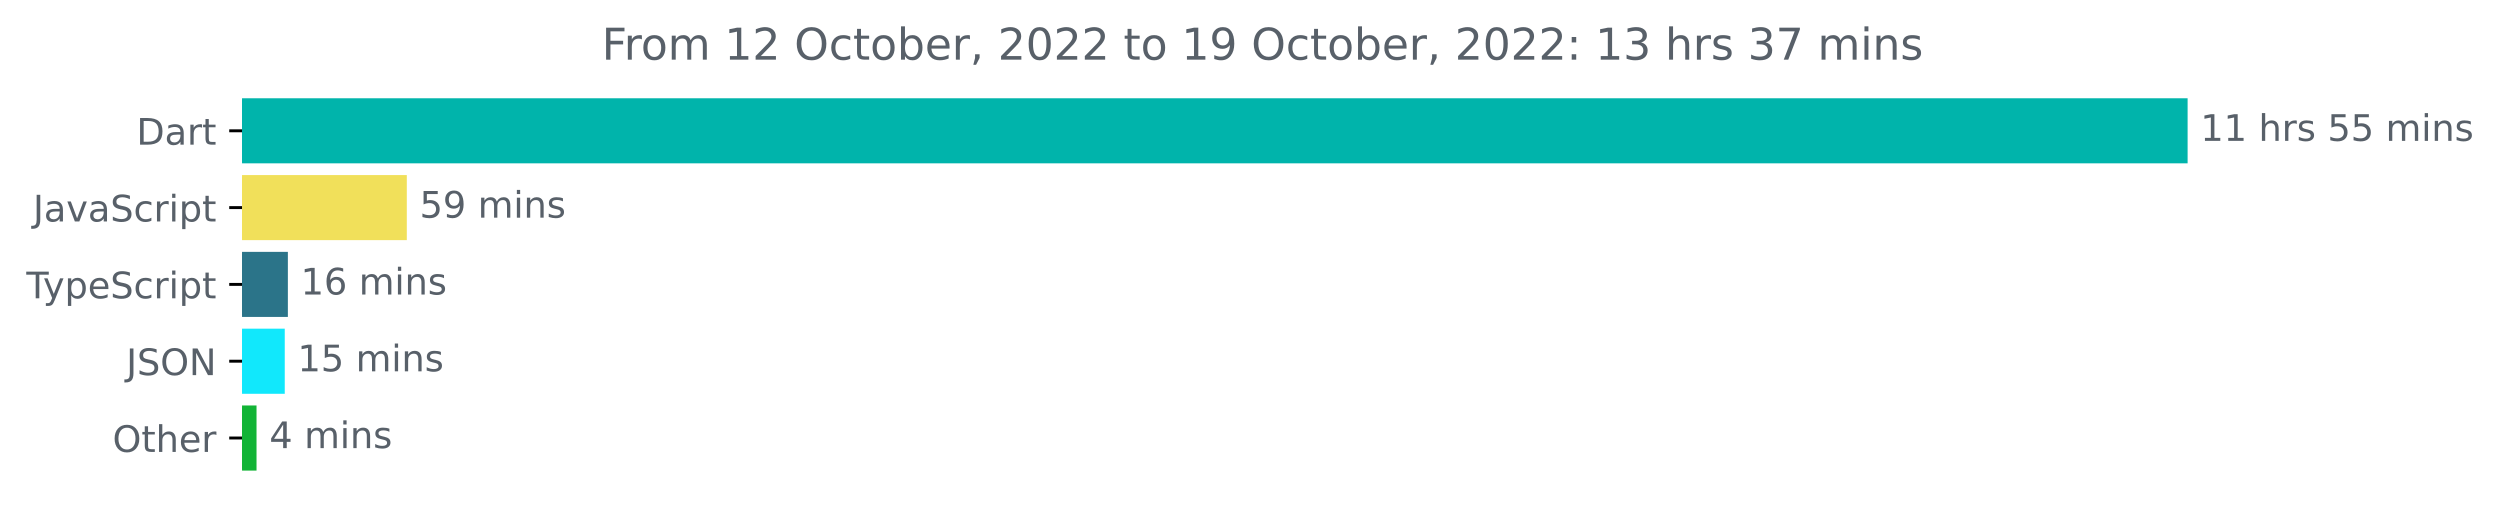
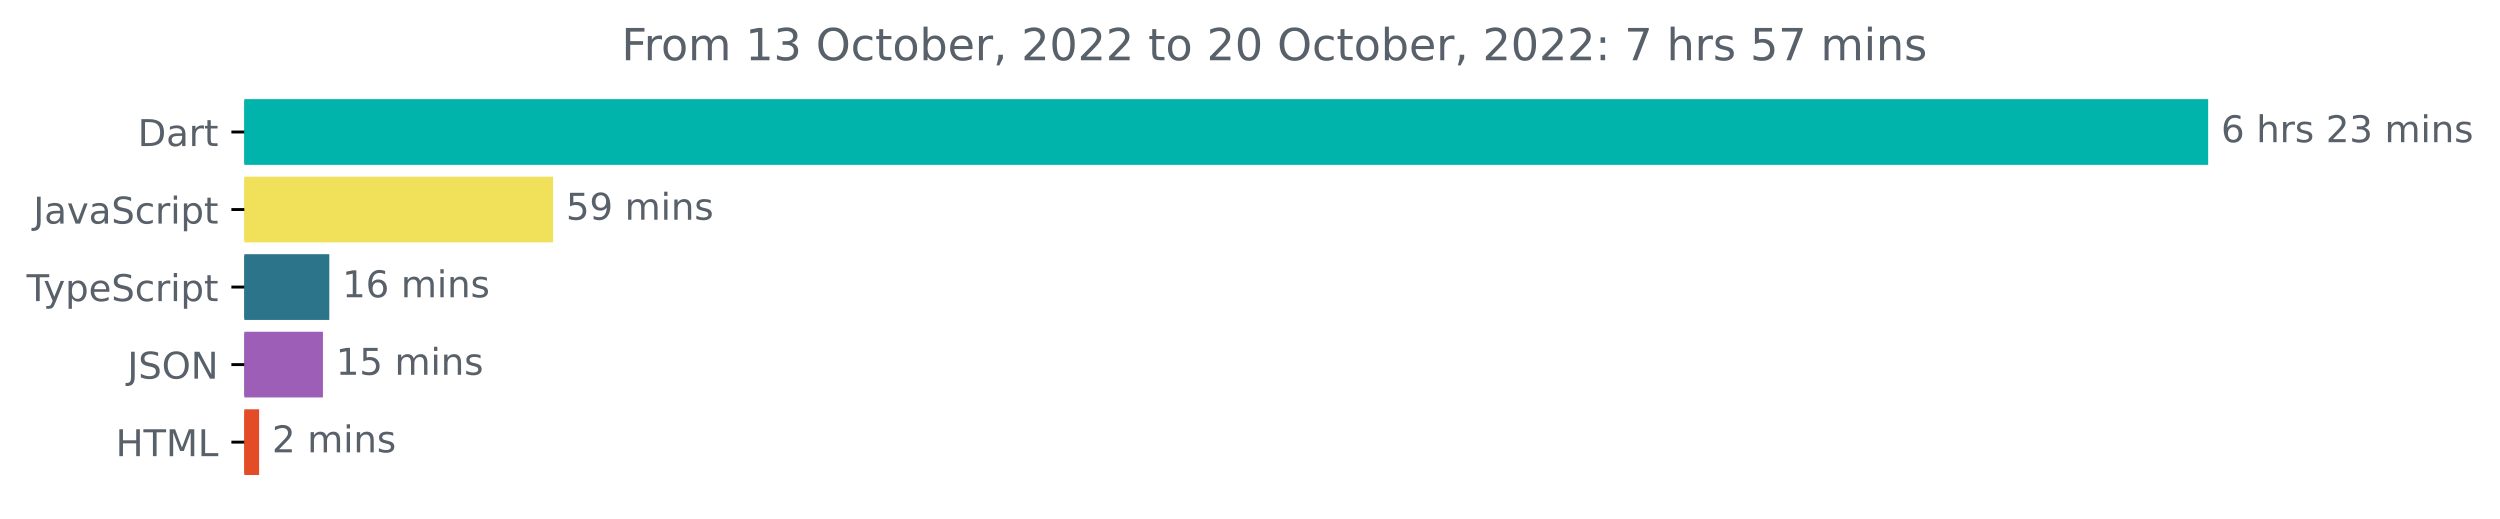
- <svg xmlns="http://www.w3.org/2000/svg" xmlns:xlink="http://www.w3.org/1999/xlink" width="683.507pt" height="140.398pt" viewBox="0 0 683.507 140.398" version="1.1">
+ <svg xmlns="http://www.w3.org/2000/svg" xmlns:xlink="http://www.w3.org/1999/xlink" width="677.144pt" height="140.398pt" viewBox="0 0 677.144 140.398" version="1.1">
  <defs>
    <style type="text/css">*{stroke-linejoin: round; stroke-linecap: butt}</style>
  </defs>
  <g id="figure_1">
    <g id="patch_1">
-       <path d="M -0 140.398  L 683.507 140.398  L 683.507 0  L -0 0  L -0 140.398  z " style="fill: none" />
+       <path d="M -0 140.398  L 677.144 140.398  L 677.144 0  L -0 0  L -0 140.398  z " style="fill: none" />
    </g>
    <g id="axes_1">
      <g id="patch_2">
-         <path d="M 66.17 27.358  L 597.599 27.358  L 597.599 44.158  L 66.17 44.158  z " clip-path="url(#pee69c9b69e)" style="fill: #00b4ab; stroke: #00b4ab; stroke-linejoin: miter" />
+         <path d="M 66.17 27.358  L 597.599 27.358  L 597.599 44.158  L 66.17 44.158  z " clip-path="url(#pc63d5bab6e)" style="fill: #00b4ab; stroke: #00b4ab; stroke-linejoin: miter" />
      </g>
      <g id="patch_3">
-         <path d="M 66.17 48.358  L 110.724 48.358  L 110.724 65.158  L 66.17 65.158  z " clip-path="url(#pee69c9b69e)" style="fill: #f1e05a; stroke: #f1e05a; stroke-linejoin: miter" />
+         <path d="M 66.17 48.358  L 149.31 48.358  L 149.31 65.158  L 66.17 65.158  z " clip-path="url(#pc63d5bab6e)" style="fill: #f1e05a; stroke: #f1e05a; stroke-linejoin: miter" />
      </g>
      <g id="patch_4">
-         <path d="M 66.17 69.358  L 78.205 69.358  L 78.205 86.158  L 66.17 86.158  z " clip-path="url(#pee69c9b69e)" style="fill: #2b7489; stroke: #2b7489; stroke-linejoin: miter" />
+         <path d="M 66.17 69.358  L 88.694 69.358  L 88.694 86.158  L 66.17 86.158  z " clip-path="url(#pc63d5bab6e)" style="fill: #2b7489; stroke: #2b7489; stroke-linejoin: miter" />
      </g>
      <g id="patch_5">
-         <path d="M 66.17 90.358  L 77.354 90.358  L 77.354 107.158  L 66.17 107.158  z " clip-path="url(#pee69c9b69e)" style="fill: #11e8fc; stroke: #11e8fc; stroke-linejoin: miter" />
+         <path d="M 66.17 90.358  L 86.972 90.358  L 86.972 107.158  L 66.17 107.158  z " clip-path="url(#pc63d5bab6e)" style="fill: #9d5eb7; stroke: #9d5eb7; stroke-linejoin: miter" />
      </g>
      <g id="patch_6">
-         <path d="M 66.17 111.358  L 69.635 111.358  L 69.635 128.158  L 66.17 128.158  z " clip-path="url(#pee69c9b69e)" style="fill: #12b436; stroke: #12b436; stroke-linejoin: miter" />
+         <path d="M 66.17 111.358  L 69.681 111.358  L 69.681 128.158  L 66.17 128.158  z " clip-path="url(#pc63d5bab6e)" style="fill: #e34c26; stroke: #e34c26; stroke-linejoin: miter" />
      </g>
      <g id="matplotlib.axis_1" />
      <g id="matplotlib.axis_2">
        <g id="ytick_1">
          <g id="line2d_1">
            <defs>
-               <path id="md3796a4b59" d="M 0 0  L -3.5 0  " style="stroke: #000000; stroke-width: 0.8" />
+               <path id="m1bfe5b2475" d="M 0 0  L -3.5 0  " style="stroke: #000000; stroke-width: 0.8" />
            </defs>
            <g>
-               <use xlink:href="#md3796a4b59" x="66.17" y="35.758" style="stroke: #000000; stroke-width: 0.8" />
+               <use xlink:href="#m1bfe5b2475" x="66.17" y="35.758" style="stroke: #000000; stroke-width: 0.8" />
            </g>
          </g>
          <g id="text_1">
            <g style="fill: #586069" transform="translate(37.31094 39.55734)scale(0.1 -0.1)">
              <defs>
                <path id="DejaVuSans-44" d="M 1259 4147  L 1259 519  L 2022 519  Q 2988 519 3436 956  Q 3884 1394 3884 2338  Q 3884 3275 3436 3711  Q 2988 4147 2022 4147  L 1259 4147  z M 628 4666  L 1925 4666  Q 3281 4666 3915 4102  Q 4550 3538 4550 2338  Q 4550 1131 3912 565  Q 3275 0 1925 0  L 628 0  L 628 4666  z " transform="scale(0.015625)" />
                <path id="DejaVuSans-61" d="M 2194 1759  Q 1497 1759 1228 1600  Q 959 1441 959 1056  Q 959 750 1161 570  Q 1363 391 1709 391  Q 2188 391 2477 730  Q 2766 1069 2766 1631  L 2766 1759  L 2194 1759  z M 3341 1997  L 3341 0  L 2766 0  L 2766 531  Q 2569 213 2275 61  Q 1981 -91 1556 -91  Q 1019 -91 701 211  Q 384 513 384 1019  Q 384 1609 779 1909  Q 1175 2209 1959 2209  L 2766 2209  L 2766 2266  Q 2766 2663 2505 2880  Q 2244 3097 1772 3097  Q 1472 3097 1187 3025  Q 903 2953 641 2809  L 641 3341  Q 956 3463 1253 3523  Q 1550 3584 1831 3584  Q 2591 3584 2966 3190  Q 3341 2797 3341 1997  z " transform="scale(0.015625)" />
                <path id="DejaVuSans-72" d="M 2631 2963  Q 2534 3019 2420 3045  Q 2306 3072 2169 3072  Q 1681 3072 1420 2755  Q 1159 2438 1159 1844  L 1159 0  L 581 0  L 581 3500  L 1159 3500  L 1159 2956  Q 1341 3275 1631 3429  Q 1922 3584 2338 3584  Q 2397 3584 2469 3576  Q 2541 3569 2628 3553  L 2631 2963  z " transform="scale(0.015625)" />
                <path id="DejaVuSans-74" d="M 1172 4494  L 1172 3500  L 2356 3500  L 2356 3053  L 1172 3053  L 1172 1153  Q 1172 725 1289 603  Q 1406 481 1766 481  L 2356 481  L 2356 0  L 1766 0  Q 1100 0 847 248  Q 594 497 594 1153  L 594 3053  L 172 3053  L 172 3500  L 594 3500  L 594 4494  L 1172 4494  z " transform="scale(0.015625)" />
              </defs>
              <use xlink:href="#DejaVuSans-44" />
              <use xlink:href="#DejaVuSans-61" x="77.002" />
              <use xlink:href="#DejaVuSans-72" x="138.281" />
              <use xlink:href="#DejaVuSans-74" x="179.395" />
            </g>
          </g>
        </g>
        <g id="ytick_2">
          <g id="line2d_2">
            <g>
-               <use xlink:href="#md3796a4b59" x="66.17" y="56.758" style="stroke: #000000; stroke-width: 0.8" />
+               <use xlink:href="#m1bfe5b2475" x="66.17" y="56.758" style="stroke: #000000; stroke-width: 0.8" />
            </g>
          </g>
          <g id="text_2">
            <g style="fill: #586069" transform="translate(9.040625 60.55734)scale(0.1 -0.1)">
              <defs>
                <path id="DejaVuSans-4a" d="M 628 4666  L 1259 4666  L 1259 325  Q 1259 -519 939 -900  Q 619 -1281 -91 -1281  L -331 -1281  L -331 -750  L -134 -750  Q 284 -750 456 -515  Q 628 -281 628 325  L 628 4666  z " transform="scale(0.015625)" />
                <path id="DejaVuSans-76" d="M 191 3500  L 800 3500  L 1894 563  L 2988 3500  L 3597 3500  L 2284 0  L 1503 0  L 191 3500  z " transform="scale(0.015625)" />
                <path id="DejaVuSans-53" d="M 3425 4513  L 3425 3897  Q 3066 4069 2747 4153  Q 2428 4238 2131 4238  Q 1616 4238 1336 4038  Q 1056 3838 1056 3469  Q 1056 3159 1242 3001  Q 1428 2844 1947 2747  L 2328 2669  Q 3034 2534 3370 2195  Q 3706 1856 3706 1288  Q 3706 609 3251 259  Q 2797 -91 1919 -91  Q 1588 -91 1214 -16  Q 841 59 441 206  L 441 856  Q 825 641 1194 531  Q 1563 422 1919 422  Q 2459 422 2753 634  Q 3047 847 3047 1241  Q 3047 1584 2836 1778  Q 2625 1972 2144 2069  L 1759 2144  Q 1053 2284 737 2584  Q 422 2884 422 3419  Q 422 4038 858 4394  Q 1294 4750 2059 4750  Q 2388 4750 2728 4690  Q 3069 4631 3425 4513  z " transform="scale(0.015625)" />
                <path id="DejaVuSans-63" d="M 3122 3366  L 3122 2828  Q 2878 2963 2633 3030  Q 2388 3097 2138 3097  Q 1578 3097 1268 2742  Q 959 2388 959 1747  Q 959 1106 1268 751  Q 1578 397 2138 397  Q 2388 397 2633 464  Q 2878 531 3122 666  L 3122 134  Q 2881 22 2623 -34  Q 2366 -91 2075 -91  Q 1284 -91 818 406  Q 353 903 353 1747  Q 353 2603 823 3093  Q 1294 3584 2113 3584  Q 2378 3584 2631 3529  Q 2884 3475 3122 3366  z " transform="scale(0.015625)" />
                <path id="DejaVuSans-69" d="M 603 3500  L 1178 3500  L 1178 0  L 603 0  L 603 3500  z M 603 4863  L 1178 4863  L 1178 4134  L 603 4134  L 603 4863  z " transform="scale(0.015625)" />
                <path id="DejaVuSans-70" d="M 1159 525  L 1159 -1331  L 581 -1331  L 581 3500  L 1159 3500  L 1159 2969  Q 1341 3281 1617 3432  Q 1894 3584 2278 3584  Q 2916 3584 3314 3078  Q 3713 2572 3713 1747  Q 3713 922 3314 415  Q 2916 -91 2278 -91  Q 1894 -91 1617 61  Q 1341 213 1159 525  z M 3116 1747  Q 3116 2381 2855 2742  Q 2594 3103 2138 3103  Q 1681 3103 1420 2742  Q 1159 2381 1159 1747  Q 1159 1113 1420 752  Q 1681 391 2138 391  Q 2594 391 2855 752  Q 3116 1113 3116 1747  z " transform="scale(0.015625)" />
              </defs>
              <use xlink:href="#DejaVuSans-4a" />
              <use xlink:href="#DejaVuSans-61" x="29.492" />
              <use xlink:href="#DejaVuSans-76" x="90.771" />
              <use xlink:href="#DejaVuSans-61" x="149.951" />
              <use xlink:href="#DejaVuSans-53" x="211.23" />
              <use xlink:href="#DejaVuSans-63" x="274.707" />
              <use xlink:href="#DejaVuSans-72" x="329.688" />
              <use xlink:href="#DejaVuSans-69" x="370.801" />
              <use xlink:href="#DejaVuSans-70" x="398.584" />
              <use xlink:href="#DejaVuSans-74" x="462.061" />
            </g>
          </g>
        </g>
        <g id="ytick_3">
          <g id="line2d_3">
            <g>
-               <use xlink:href="#md3796a4b59" x="66.17" y="77.758" style="stroke: #000000; stroke-width: 0.8" />
+               <use xlink:href="#m1bfe5b2475" x="66.17" y="77.758" style="stroke: #000000; stroke-width: 0.8" />
            </g>
          </g>
          <g id="text_3">
            <g style="fill: #586069" transform="translate(7.2 81.55734)scale(0.1 -0.1)">
              <defs>
                <path id="DejaVuSans-54" d="M -19 4666  L 3928 4666  L 3928 4134  L 2272 4134  L 2272 0  L 1638 0  L 1638 4134  L -19 4134  L -19 4666  z " transform="scale(0.015625)" />
                <path id="DejaVuSans-79" d="M 2059 -325  Q 1816 -950 1584 -1140  Q 1353 -1331 966 -1331  L 506 -1331  L 506 -850  L 844 -850  Q 1081 -850 1212 -737  Q 1344 -625 1503 -206  L 1606 56  L 191 3500  L 800 3500  L 1894 763  L 2988 3500  L 3597 3500  L 2059 -325  z " transform="scale(0.015625)" />
                <path id="DejaVuSans-65" d="M 3597 1894  L 3597 1613  L 953 1613  Q 991 1019 1311 708  Q 1631 397 2203 397  Q 2534 397 2845 478  Q 3156 559 3463 722  L 3463 178  Q 3153 47 2828 -22  Q 2503 -91 2169 -91  Q 1331 -91 842 396  Q 353 884 353 1716  Q 353 2575 817 3079  Q 1281 3584 2069 3584  Q 2775 3584 3186 3129  Q 3597 2675 3597 1894  z M 3022 2063  Q 3016 2534 2758 2815  Q 2500 3097 2075 3097  Q 1594 3097 1305 2825  Q 1016 2553 972 2059  L 3022 2063  z " transform="scale(0.015625)" />
              </defs>
              <use xlink:href="#DejaVuSans-54" />
              <use xlink:href="#DejaVuSans-79" x="45.459" />
              <use xlink:href="#DejaVuSans-70" x="104.639" />
              <use xlink:href="#DejaVuSans-65" x="168.115" />
              <use xlink:href="#DejaVuSans-53" x="229.639" />
              <use xlink:href="#DejaVuSans-63" x="293.115" />
              <use xlink:href="#DejaVuSans-72" x="348.096" />
              <use xlink:href="#DejaVuSans-69" x="389.209" />
              <use xlink:href="#DejaVuSans-70" x="416.992" />
              <use xlink:href="#DejaVuSans-74" x="480.469" />
            </g>
          </g>
        </g>
        <g id="ytick_4">
          <g id="line2d_4">
            <g>
-               <use xlink:href="#md3796a4b59" x="66.17" y="98.758" style="stroke: #000000; stroke-width: 0.8" />
+               <use xlink:href="#m1bfe5b2475" x="66.17" y="98.758" style="stroke: #000000; stroke-width: 0.8" />
            </g>
          </g>
          <g id="text_4">
            <g style="fill: #586069" transform="translate(34.51875 102.5573)scale(0.1 -0.1)">
              <defs>
                <path id="DejaVuSans-4f" d="M 2522 4238  Q 1834 4238 1429 3725  Q 1025 3213 1025 2328  Q 1025 1447 1429 934  Q 1834 422 2522 422  Q 3209 422 3611 934  Q 4013 1447 4013 2328  Q 4013 3213 3611 3725  Q 3209 4238 2522 4238  z M 2522 4750  Q 3503 4750 4090 4092  Q 4678 3434 4678 2328  Q 4678 1225 4090 567  Q 3503 -91 2522 -91  Q 1538 -91 948 565  Q 359 1222 359 2328  Q 359 3434 948 4092  Q 1538 4750 2522 4750  z " transform="scale(0.015625)" />
                <path id="DejaVuSans-4e" d="M 628 4666  L 1478 4666  L 3547 763  L 3547 4666  L 4159 4666  L 4159 0  L 3309 0  L 1241 3903  L 1241 0  L 628 0  L 628 4666  z " transform="scale(0.015625)" />
              </defs>
              <use xlink:href="#DejaVuSans-4a" />
              <use xlink:href="#DejaVuSans-53" x="29.492" />
              <use xlink:href="#DejaVuSans-4f" x="92.969" />
              <use xlink:href="#DejaVuSans-4e" x="171.68" />
            </g>
          </g>
        </g>
        <g id="ytick_5">
          <g id="line2d_5">
            <g>
-               <use xlink:href="#md3796a4b59" x="66.17" y="119.758" style="stroke: #000000; stroke-width: 0.8" />
+               <use xlink:href="#m1bfe5b2475" x="66.17" y="119.758" style="stroke: #000000; stroke-width: 0.8" />
            </g>
          </g>
          <g id="text_5">
-             <g style="fill: #586069" transform="translate(30.77656 123.5573)scale(0.1 -0.1)">
-               <defs>
-                 <path id="DejaVuSans-68" d="M 3513 2113  L 3513 0  L 2938 0  L 2938 2094  Q 2938 2591 2744 2837  Q 2550 3084 2163 3084  Q 1697 3084 1428 2787  Q 1159 2491 1159 1978  L 1159 0  L 581 0  L 581 4863  L 1159 4863  L 1159 2956  Q 1366 3272 1645 3428  Q 1925 3584 2291 3584  Q 2894 3584 3203 3211  Q 3513 2838 3513 2113  z " transform="scale(0.015625)" />
-               </defs>
-               <use xlink:href="#DejaVuSans-4f" />
-               <use xlink:href="#DejaVuSans-74" x="78.711" />
-               <use xlink:href="#DejaVuSans-68" x="117.92" />
-               <use xlink:href="#DejaVuSans-65" x="181.299" />
-               <use xlink:href="#DejaVuSans-72" x="242.822" />
+             <g style="fill: #586069" transform="translate(31.34219 123.5573)scale(0.1 -0.1)">
+               <defs>
+                 <path id="DejaVuSans-48" d="M 628 4666  L 1259 4666  L 1259 2753  L 3553 2753  L 3553 4666  L 4184 4666  L 4184 0  L 3553 0  L 3553 2222  L 1259 2222  L 1259 0  L 628 0  L 628 4666  z " transform="scale(0.015625)" />
+                 <path id="DejaVuSans-4d" d="M 628 4666  L 1569 4666  L 2759 1491  L 3956 4666  L 4897 4666  L 4897 0  L 4281 0  L 4281 4097  L 3078 897  L 2444 897  L 1241 4097  L 1241 0  L 628 0  L 628 4666  z " transform="scale(0.015625)" />
+                 <path id="DejaVuSans-4c" d="M 628 4666  L 1259 4666  L 1259 531  L 3531 531  L 3531 0  L 628 0  L 628 4666  z " transform="scale(0.015625)" />
+               </defs>
+               <use xlink:href="#DejaVuSans-48" />
+               <use xlink:href="#DejaVuSans-54" x="75.195" />
+               <use xlink:href="#DejaVuSans-4d" x="136.279" />
+               <use xlink:href="#DejaVuSans-4c" x="222.559" />
            </g>
          </g>
        </g>
      </g>
      <g id="text_6">
        <g style="fill: #586069" transform="translate(601.5989 38.5175)scale(0.1 -0.1)">
          <defs>
-             <path id="DejaVuSans-31" d="M 794 531  L 1825 531  L 1825 4091  L 703 3866  L 703 4441  L 1819 4666  L 2450 4666  L 2450 531  L 3481 531  L 3481 0  L 794 0  L 794 531  z " transform="scale(0.015625)" />
+             <path id="DejaVuSans-36" d="M 2113 2584  Q 1688 2584 1439 2293  Q 1191 2003 1191 1497  Q 1191 994 1439 701  Q 1688 409 2113 409  Q 2538 409 2786 701  Q 3034 994 3034 1497  Q 3034 2003 2786 2293  Q 2538 2584 2113 2584  z M 3366 4563  L 3366 3988  Q 3128 4100 2886 4159  Q 2644 4219 2406 4219  Q 1781 4219 1451 3797  Q 1122 3375 1075 2522  Q 1259 2794 1537 2939  Q 1816 3084 2150 3084  Q 2853 3084 3261 2657  Q 3669 2231 3669 1497  Q 3669 778 3244 343  Q 2819 -91 2113 -91  Q 1303 -91 875 529  Q 447 1150 447 2328  Q 447 3434 972 4092  Q 1497 4750 2381 4750  Q 2619 4750 2861 4703  Q 3103 4656 3366 4563  z " transform="scale(0.015625)" />
            <path id="DejaVuSans-20" transform="scale(0.015625)" />
+             <path id="DejaVuSans-68" d="M 3513 2113  L 3513 0  L 2938 0  L 2938 2094  Q 2938 2591 2744 2837  Q 2550 3084 2163 3084  Q 1697 3084 1428 2787  Q 1159 2491 1159 1978  L 1159 0  L 581 0  L 581 4863  L 1159 4863  L 1159 2956  Q 1366 3272 1645 3428  Q 1925 3584 2291 3584  Q 2894 3584 3203 3211  Q 3513 2838 3513 2113  z " transform="scale(0.015625)" />
            <path id="DejaVuSans-73" d="M 2834 3397  L 2834 2853  Q 2591 2978 2328 3040  Q 2066 3103 1784 3103  Q 1356 3103 1142 2972  Q 928 2841 928 2578  Q 928 2378 1081 2264  Q 1234 2150 1697 2047  L 1894 2003  Q 2506 1872 2764 1633  Q 3022 1394 3022 966  Q 3022 478 2636 193  Q 2250 -91 1575 -91  Q 1294 -91 989 -36  Q 684 19 347 128  L 347 722  Q 666 556 975 473  Q 1284 391 1588 391  Q 1994 391 2212 530  Q 2431 669 2431 922  Q 2431 1156 2273 1281  Q 2116 1406 1581 1522  L 1381 1569  Q 847 1681 609 1914  Q 372 2147 372 2553  Q 372 3047 722 3315  Q 1072 3584 1716 3584  Q 2034 3584 2315 3537  Q 2597 3491 2834 3397  z " transform="scale(0.015625)" />
-             <path id="DejaVuSans-35" d="M 691 4666  L 3169 4666  L 3169 4134  L 1269 4134  L 1269 2991  Q 1406 3038 1543 3061  Q 1681 3084 1819 3084  Q 2600 3084 3056 2656  Q 3513 2228 3513 1497  Q 3513 744 3044 326  Q 2575 -91 1722 -91  Q 1428 -91 1123 -41  Q 819 9 494 109  L 494 744  Q 775 591 1075 516  Q 1375 441 1709 441  Q 2250 441 2565 725  Q 2881 1009 2881 1497  Q 2881 1984 2565 2268  Q 2250 2553 1709 2553  Q 1456 2553 1204 2497  Q 953 2441 691 2322  L 691 4666  z " transform="scale(0.015625)" />
+             <path id="DejaVuSans-32" d="M 1228 531  L 3431 531  L 3431 0  L 469 0  L 469 531  Q 828 903 1448 1529  Q 2069 2156 2228 2338  Q 2531 2678 2651 2914  Q 2772 3150 2772 3378  Q 2772 3750 2511 3984  Q 2250 4219 1831 4219  Q 1534 4219 1204 4116  Q 875 4013 500 3803  L 500 4441  Q 881 4594 1212 4672  Q 1544 4750 1819 4750  Q 2544 4750 2975 4387  Q 3406 4025 3406 3419  Q 3406 3131 3298 2873  Q 3191 2616 2906 2266  Q 2828 2175 2409 1742  Q 1991 1309 1228 531  z " transform="scale(0.015625)" />
+             <path id="DejaVuSans-33" d="M 2597 2516  Q 3050 2419 3304 2112  Q 3559 1806 3559 1356  Q 3559 666 3084 287  Q 2609 -91 1734 -91  Q 1441 -91 1130 -33  Q 819 25 488 141  L 488 750  Q 750 597 1062 519  Q 1375 441 1716 441  Q 2309 441 2620 675  Q 2931 909 2931 1356  Q 2931 1769 2642 2001  Q 2353 2234 1838 2234  L 1294 2234  L 1294 2753  L 1863 2753  Q 2328 2753 2575 2939  Q 2822 3125 2822 3475  Q 2822 3834 2567 4026  Q 2313 4219 1838 4219  Q 1578 4219 1281 4162  Q 984 4106 628 3988  L 628 4550  Q 988 4650 1302 4700  Q 1616 4750 1894 4750  Q 2613 4750 3031 4423  Q 3450 4097 3450 3541  Q 3450 3153 3228 2886  Q 3006 2619 2597 2516  z " transform="scale(0.015625)" />
            <path id="DejaVuSans-6d" d="M 3328 2828  Q 3544 3216 3844 3400  Q 4144 3584 4550 3584  Q 5097 3584 5394 3201  Q 5691 2819 5691 2113  L 5691 0  L 5113 0  L 5113 2094  Q 5113 2597 4934 2840  Q 4756 3084 4391 3084  Q 3944 3084 3684 2787  Q 3425 2491 3425 1978  L 3425 0  L 2847 0  L 2847 2094  Q 2847 2600 2669 2842  Q 2491 3084 2119 3084  Q 1678 3084 1418 2786  Q 1159 2488 1159 1978  L 1159 0  L 581 0  L 581 3500  L 1159 3500  L 1159 2956  Q 1356 3278 1631 3431  Q 1906 3584 2284 3584  Q 2666 3584 2933 3390  Q 3200 3197 3328 2828  z " transform="scale(0.015625)" />
            <path id="DejaVuSans-6e" d="M 3513 2113  L 3513 0  L 2938 0  L 2938 2094  Q 2938 2591 2744 2837  Q 2550 3084 2163 3084  Q 1697 3084 1428 2787  Q 1159 2491 1159 1978  L 1159 0  L 581 0  L 581 3500  L 1159 3500  L 1159 2956  Q 1366 3272 1645 3428  Q 1925 3584 2291 3584  Q 2894 3584 3203 3211  Q 3513 2838 3513 2113  z " transform="scale(0.015625)" />
          </defs>
-           <use xlink:href="#DejaVuSans-31" />
-           <use xlink:href="#DejaVuSans-31" x="63.623" />
-           <use xlink:href="#DejaVuSans-20" x="127.246" />
-           <use xlink:href="#DejaVuSans-68" x="159.033" />
-           <use xlink:href="#DejaVuSans-72" x="222.412" />
-           <use xlink:href="#DejaVuSans-73" x="263.525" />
-           <use xlink:href="#DejaVuSans-20" x="315.625" />
-           <use xlink:href="#DejaVuSans-35" x="347.412" />
-           <use xlink:href="#DejaVuSans-35" x="411.035" />
-           <use xlink:href="#DejaVuSans-20" x="474.658" />
-           <use xlink:href="#DejaVuSans-6d" x="506.445" />
-           <use xlink:href="#DejaVuSans-69" x="603.857" />
-           <use xlink:href="#DejaVuSans-6e" x="631.641" />
-           <use xlink:href="#DejaVuSans-73" x="695.02" />
+           <use xlink:href="#DejaVuSans-36" />
+           <use xlink:href="#DejaVuSans-20" x="63.623" />
+           <use xlink:href="#DejaVuSans-68" x="95.41" />
+           <use xlink:href="#DejaVuSans-72" x="158.789" />
+           <use xlink:href="#DejaVuSans-73" x="199.902" />
+           <use xlink:href="#DejaVuSans-20" x="252.002" />
+           <use xlink:href="#DejaVuSans-32" x="283.789" />
+           <use xlink:href="#DejaVuSans-33" x="347.412" />
+           <use xlink:href="#DejaVuSans-20" x="411.035" />
+           <use xlink:href="#DejaVuSans-6d" x="442.822" />
+           <use xlink:href="#DejaVuSans-69" x="540.234" />
+           <use xlink:href="#DejaVuSans-6e" x="568.018" />
+           <use xlink:href="#DejaVuSans-73" x="631.396" />
        </g>
      </g>
      <g id="text_7">
-         <g style="fill: #586069" transform="translate(114.7245 59.5175)scale(0.1 -0.1)">
-           <defs>
+         <g style="fill: #586069" transform="translate(153.3095 59.5175)scale(0.1 -0.1)">
+           <defs>
+             <path id="DejaVuSans-35" d="M 691 4666  L 3169 4666  L 3169 4134  L 1269 4134  L 1269 2991  Q 1406 3038 1543 3061  Q 1681 3084 1819 3084  Q 2600 3084 3056 2656  Q 3513 2228 3513 1497  Q 3513 744 3044 326  Q 2575 -91 1722 -91  Q 1428 -91 1123 -41  Q 819 9 494 109  L 494 744  Q 775 591 1075 516  Q 1375 441 1709 441  Q 2250 441 2565 725  Q 2881 1009 2881 1497  Q 2881 1984 2565 2268  Q 2250 2553 1709 2553  Q 1456 2553 1204 2497  Q 953 2441 691 2322  L 691 4666  z " transform="scale(0.015625)" />
            <path id="DejaVuSans-39" d="M 703 97  L 703 672  Q 941 559 1184 500  Q 1428 441 1663 441  Q 2288 441 2617 861  Q 2947 1281 2994 2138  Q 2813 1869 2534 1725  Q 2256 1581 1919 1581  Q 1219 1581 811 2004  Q 403 2428 403 3163  Q 403 3881 828 4315  Q 1253 4750 1959 4750  Q 2769 4750 3195 4129  Q 3622 3509 3622 2328  Q 3622 1225 3098 567  Q 2575 -91 1691 -91  Q 1453 -91 1209 -44  Q 966 3 703 97  z M 1959 2075  Q 2384 2075 2632 2365  Q 2881 2656 2881 3163  Q 2881 3666 2632 3958  Q 2384 4250 1959 4250  Q 1534 4250 1286 3958  Q 1038 3666 1038 3163  Q 1038 2656 1286 2365  Q 1534 2075 1959 2075  z " transform="scale(0.015625)" />
          </defs>
          <use xlink:href="#DejaVuSans-35" />
          <use xlink:href="#DejaVuSans-39" x="63.623" />
          <use xlink:href="#DejaVuSans-20" x="127.246" />
          <use xlink:href="#DejaVuSans-6d" x="159.033" />
          <use xlink:href="#DejaVuSans-69" x="256.445" />
          <use xlink:href="#DejaVuSans-6e" x="284.229" />
          <use xlink:href="#DejaVuSans-73" x="347.607" />
        </g>
      </g>
      <g id="text_8">
-         <g style="fill: #586069" transform="translate(82.20541 80.5175)scale(0.1 -0.1)">
-           <defs>
-             <path id="DejaVuSans-36" d="M 2113 2584  Q 1688 2584 1439 2293  Q 1191 2003 1191 1497  Q 1191 994 1439 701  Q 1688 409 2113 409  Q 2538 409 2786 701  Q 3034 994 3034 1497  Q 3034 2003 2786 2293  Q 2538 2584 2113 2584  z M 3366 4563  L 3366 3988  Q 3128 4100 2886 4159  Q 2644 4219 2406 4219  Q 1781 4219 1451 3797  Q 1122 3375 1075 2522  Q 1259 2794 1537 2939  Q 1816 3084 2150 3084  Q 2853 3084 3261 2657  Q 3669 2231 3669 1497  Q 3669 778 3244 343  Q 2819 -91 2113 -91  Q 1303 -91 875 529  Q 447 1150 447 2328  Q 447 3434 972 4092  Q 1497 4750 2381 4750  Q 2619 4750 2861 4703  Q 3103 4656 3366 4563  z " transform="scale(0.015625)" />
+         <g style="fill: #586069" transform="translate(92.69409 80.5175)scale(0.1 -0.1)">
+           <defs>
+             <path id="DejaVuSans-31" d="M 794 531  L 1825 531  L 1825 4091  L 703 3866  L 703 4441  L 1819 4666  L 2450 4666  L 2450 531  L 3481 531  L 3481 0  L 794 0  L 794 531  z " transform="scale(0.015625)" />
          </defs>
          <use xlink:href="#DejaVuSans-31" />
          <use xlink:href="#DejaVuSans-36" x="63.623" />
          <use xlink:href="#DejaVuSans-20" x="127.246" />
          <use xlink:href="#DejaVuSans-6d" x="159.033" />
          <use xlink:href="#DejaVuSans-69" x="256.445" />
          <use xlink:href="#DejaVuSans-6e" x="284.229" />
          <use xlink:href="#DejaVuSans-73" x="347.607" />
        </g>
      </g>
      <g id="text_9">
-         <g style="fill: #586069" transform="translate(81.35444 101.5175)scale(0.1 -0.1)">
+         <g style="fill: #586069" transform="translate(90.97168 101.5175)scale(0.1 -0.1)">
          <use xlink:href="#DejaVuSans-31" />
          <use xlink:href="#DejaVuSans-35" x="63.623" />
          <use xlink:href="#DejaVuSans-20" x="127.246" />
          <use xlink:href="#DejaVuSans-6d" x="159.033" />
          <use xlink:href="#DejaVuSans-69" x="256.445" />
          <use xlink:href="#DejaVuSans-6e" x="284.229" />
          <use xlink:href="#DejaVuSans-73" x="347.607" />
        </g>
      </g>
      <g id="text_10">
-         <g style="fill: #586069" transform="translate(73.63496 122.5175)scale(0.1 -0.1)">
-           <defs>
-             <path id="DejaVuSans-34" d="M 2419 4116  L 825 1625  L 2419 1625  L 2419 4116  z M 2253 4666  L 3047 4666  L 3047 1625  L 3713 1625  L 3713 1100  L 3047 1100  L 3047 0  L 2419 0  L 2419 1100  L 313 1100  L 313 1709  L 2253 4666  z " transform="scale(0.015625)" />
-           </defs>
-           <use xlink:href="#DejaVuSans-34" />
+         <g style="fill: #586069" transform="translate(73.68137 122.5175)scale(0.1 -0.1)">
+           <use xlink:href="#DejaVuSans-32" />
          <use xlink:href="#DejaVuSans-20" x="63.623" />
          <use xlink:href="#DejaVuSans-6d" x="95.41" />
          <use xlink:href="#DejaVuSans-69" x="192.822" />
          <use xlink:href="#DejaVuSans-6e" x="220.605" />
          <use xlink:href="#DejaVuSans-73" x="283.984" />
        </g>
      </g>
      <g id="text_11">
-         <g style="fill: #586069" transform="translate(164.5328 16.31812)scale(0.12 -0.12)">
+         <g style="fill: #586069" transform="translate(168.3503 16.31812)scale(0.12 -0.12)">
          <defs>
            <path id="DejaVuSans-46" d="M 628 4666  L 3309 4666  L 3309 4134  L 1259 4134  L 1259 2759  L 3109 2759  L 3109 2228  L 1259 2228  L 1259 0  L 628 0  L 628 4666  z " transform="scale(0.015625)" />
            <path id="DejaVuSans-6f" d="M 1959 3097  Q 1497 3097 1228 2736  Q 959 2375 959 1747  Q 959 1119 1226 758  Q 1494 397 1959 397  Q 2419 397 2687 759  Q 2956 1122 2956 1747  Q 2956 2369 2687 2733  Q 2419 3097 1959 3097  z M 1959 3584  Q 2709 3584 3137 3096  Q 3566 2609 3566 1747  Q 3566 888 3137 398  Q 2709 -91 1959 -91  Q 1206 -91 779 398  Q 353 888 353 1747  Q 353 2609 779 3096  Q 1206 3584 1959 3584  z " transform="scale(0.015625)" />
-             <path id="DejaVuSans-32" d="M 1228 531  L 3431 531  L 3431 0  L 469 0  L 469 531  Q 828 903 1448 1529  Q 2069 2156 2228 2338  Q 2531 2678 2651 2914  Q 2772 3150 2772 3378  Q 2772 3750 2511 3984  Q 2250 4219 1831 4219  Q 1534 4219 1204 4116  Q 875 4013 500 3803  L 500 4441  Q 881 4594 1212 4672  Q 1544 4750 1819 4750  Q 2544 4750 2975 4387  Q 3406 4025 3406 3419  Q 3406 3131 3298 2873  Q 3191 2616 2906 2266  Q 2828 2175 2409 1742  Q 1991 1309 1228 531  z " transform="scale(0.015625)" />
            <path id="DejaVuSans-62" d="M 3116 1747  Q 3116 2381 2855 2742  Q 2594 3103 2138 3103  Q 1681 3103 1420 2742  Q 1159 2381 1159 1747  Q 1159 1113 1420 752  Q 1681 391 2138 391  Q 2594 391 2855 752  Q 3116 1113 3116 1747  z M 1159 2969  Q 1341 3281 1617 3432  Q 1894 3584 2278 3584  Q 2916 3584 3314 3078  Q 3713 2572 3713 1747  Q 3713 922 3314 415  Q 2916 -91 2278 -91  Q 1894 -91 1617 61  Q 1341 213 1159 525  L 1159 0  L 581 0  L 581 4863  L 1159 4863  L 1159 2969  z " transform="scale(0.015625)" />
            <path id="DejaVuSans-2c" d="M 750 794  L 1409 794  L 1409 256  L 897 -744  L 494 -744  L 750 256  L 750 794  z " transform="scale(0.015625)" />
            <path id="DejaVuSans-30" d="M 2034 4250  Q 1547 4250 1301 3770  Q 1056 3291 1056 2328  Q 1056 1369 1301 889  Q 1547 409 2034 409  Q 2525 409 2770 889  Q 3016 1369 3016 2328  Q 3016 3291 2770 3770  Q 2525 4250 2034 4250  z M 2034 4750  Q 2819 4750 3233 4129  Q 3647 3509 3647 2328  Q 3647 1150 3233 529  Q 2819 -91 2034 -91  Q 1250 -91 836 529  Q 422 1150 422 2328  Q 422 3509 836 4129  Q 1250 4750 2034 4750  z " transform="scale(0.015625)" />
            <path id="DejaVuSans-3a" d="M 750 794  L 1409 794  L 1409 0  L 750 0  L 750 794  z M 750 3309  L 1409 3309  L 1409 2516  L 750 2516  L 750 3309  z " transform="scale(0.015625)" />
-             <path id="DejaVuSans-33" d="M 2597 2516  Q 3050 2419 3304 2112  Q 3559 1806 3559 1356  Q 3559 666 3084 287  Q 2609 -91 1734 -91  Q 1441 -91 1130 -33  Q 819 25 488 141  L 488 750  Q 750 597 1062 519  Q 1375 441 1716 441  Q 2309 441 2620 675  Q 2931 909 2931 1356  Q 2931 1769 2642 2001  Q 2353 2234 1838 2234  L 1294 2234  L 1294 2753  L 1863 2753  Q 2328 2753 2575 2939  Q 2822 3125 2822 3475  Q 2822 3834 2567 4026  Q 2313 4219 1838 4219  Q 1578 4219 1281 4162  Q 984 4106 628 3988  L 628 4550  Q 988 4650 1302 4700  Q 1616 4750 1894 4750  Q 2613 4750 3031 4423  Q 3450 4097 3450 3541  Q 3450 3153 3228 2886  Q 3006 2619 2597 2516  z " transform="scale(0.015625)" />
            <path id="DejaVuSans-37" d="M 525 4666  L 3525 4666  L 3525 4397  L 1831 0  L 1172 0  L 2766 4134  L 525 4134  L 525 4666  z " transform="scale(0.015625)" />
          </defs>
          <use xlink:href="#DejaVuSans-46" />
          <use xlink:href="#DejaVuSans-72" x="50.27" />
          <use xlink:href="#DejaVuSans-6f" x="89.133" />
          <use xlink:href="#DejaVuSans-6d" x="150.314" />
          <use xlink:href="#DejaVuSans-20" x="247.727" />
          <use xlink:href="#DejaVuSans-31" x="279.514" />
-           <use xlink:href="#DejaVuSans-32" x="343.137" />
+           <use xlink:href="#DejaVuSans-33" x="343.137" />
          <use xlink:href="#DejaVuSans-20" x="406.76" />
          <use xlink:href="#DejaVuSans-4f" x="438.547" />
          <use xlink:href="#DejaVuSans-63" x="517.258" />
          <use xlink:href="#DejaVuSans-74" x="572.238" />
          <use xlink:href="#DejaVuSans-6f" x="611.447" />
          <use xlink:href="#DejaVuSans-62" x="672.629" />
          <use xlink:href="#DejaVuSans-65" x="736.105" />
          <use xlink:href="#DejaVuSans-72" x="797.629" />
          <use xlink:href="#DejaVuSans-2c" x="838.742" />
          <use xlink:href="#DejaVuSans-20" x="870.529" />
          <use xlink:href="#DejaVuSans-32" x="902.316" />
          <use xlink:href="#DejaVuSans-30" x="965.939" />
          <use xlink:href="#DejaVuSans-32" x="1029.562" />
          <use xlink:href="#DejaVuSans-32" x="1093.186" />
          <use xlink:href="#DejaVuSans-20" x="1156.809" />
          <use xlink:href="#DejaVuSans-74" x="1188.596" />
          <use xlink:href="#DejaVuSans-6f" x="1227.805" />
          <use xlink:href="#DejaVuSans-20" x="1288.986" />
-           <use xlink:href="#DejaVuSans-31" x="1320.773" />
-           <use xlink:href="#DejaVuSans-39" x="1384.396" />
+           <use xlink:href="#DejaVuSans-32" x="1320.773" />
+           <use xlink:href="#DejaVuSans-30" x="1384.396" />
          <use xlink:href="#DejaVuSans-20" x="1448.02" />
          <use xlink:href="#DejaVuSans-4f" x="1479.807" />
          <use xlink:href="#DejaVuSans-63" x="1558.518" />
          <use xlink:href="#DejaVuSans-74" x="1613.498" />
          <use xlink:href="#DejaVuSans-6f" x="1652.707" />
          <use xlink:href="#DejaVuSans-62" x="1713.889" />
          <use xlink:href="#DejaVuSans-65" x="1777.365" />
          <use xlink:href="#DejaVuSans-72" x="1838.889" />
          <use xlink:href="#DejaVuSans-2c" x="1880.002" />
          <use xlink:href="#DejaVuSans-20" x="1911.789" />
          <use xlink:href="#DejaVuSans-32" x="1943.576" />
          <use xlink:href="#DejaVuSans-30" x="2007.199" />
          <use xlink:href="#DejaVuSans-32" x="2070.822" />
          <use xlink:href="#DejaVuSans-32" x="2134.445" />
          <use xlink:href="#DejaVuSans-3a" x="2198.068" />
          <use xlink:href="#DejaVuSans-20" x="2231.76" />
-           <use xlink:href="#DejaVuSans-31" x="2263.547" />
-           <use xlink:href="#DejaVuSans-33" x="2327.17" />
-           <use xlink:href="#DejaVuSans-20" x="2390.793" />
-           <use xlink:href="#DejaVuSans-68" x="2422.58" />
-           <use xlink:href="#DejaVuSans-72" x="2485.959" />
-           <use xlink:href="#DejaVuSans-73" x="2527.072" />
-           <use xlink:href="#DejaVuSans-20" x="2579.172" />
-           <use xlink:href="#DejaVuSans-33" x="2610.959" />
-           <use xlink:href="#DejaVuSans-37" x="2674.582" />
-           <use xlink:href="#DejaVuSans-20" x="2738.205" />
-           <use xlink:href="#DejaVuSans-6d" x="2769.992" />
-           <use xlink:href="#DejaVuSans-69" x="2867.404" />
-           <use xlink:href="#DejaVuSans-6e" x="2895.188" />
-           <use xlink:href="#DejaVuSans-73" x="2958.566" />
+           <use xlink:href="#DejaVuSans-37" x="2263.547" />
+           <use xlink:href="#DejaVuSans-20" x="2327.17" />
+           <use xlink:href="#DejaVuSans-68" x="2358.957" />
+           <use xlink:href="#DejaVuSans-72" x="2422.336" />
+           <use xlink:href="#DejaVuSans-73" x="2463.449" />
+           <use xlink:href="#DejaVuSans-20" x="2515.549" />
+           <use xlink:href="#DejaVuSans-35" x="2547.336" />
+           <use xlink:href="#DejaVuSans-37" x="2610.959" />
+           <use xlink:href="#DejaVuSans-20" x="2674.582" />
+           <use xlink:href="#DejaVuSans-6d" x="2706.369" />
+           <use xlink:href="#DejaVuSans-69" x="2803.781" />
+           <use xlink:href="#DejaVuSans-6e" x="2831.564" />
+           <use xlink:href="#DejaVuSans-73" x="2894.943" />
        </g>
      </g>
    </g>
  </g>
  <defs>
-     <clipPath id="pee69c9b69e">
+     <clipPath id="pc63d5bab6e">
      <rect x="66.17" y="22.318" width="558" height="110.88" />
    </clipPath>
  </defs>
</svg>
